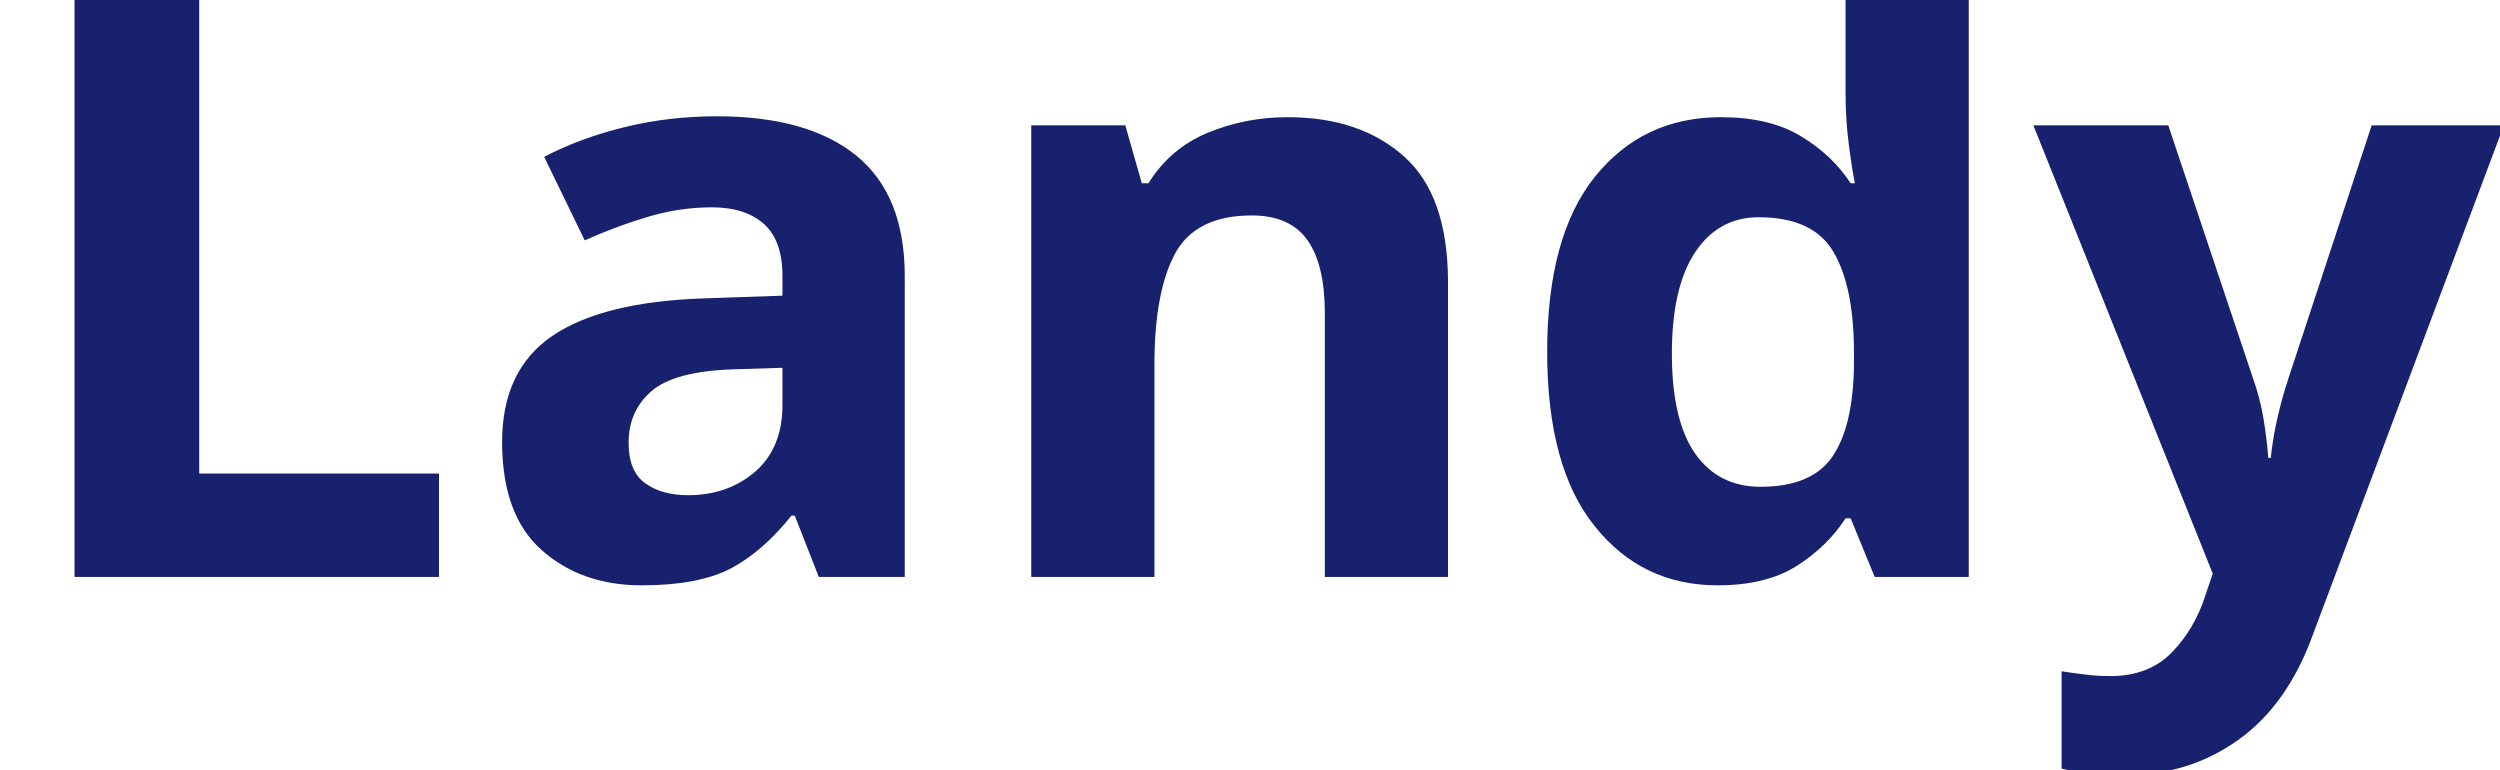
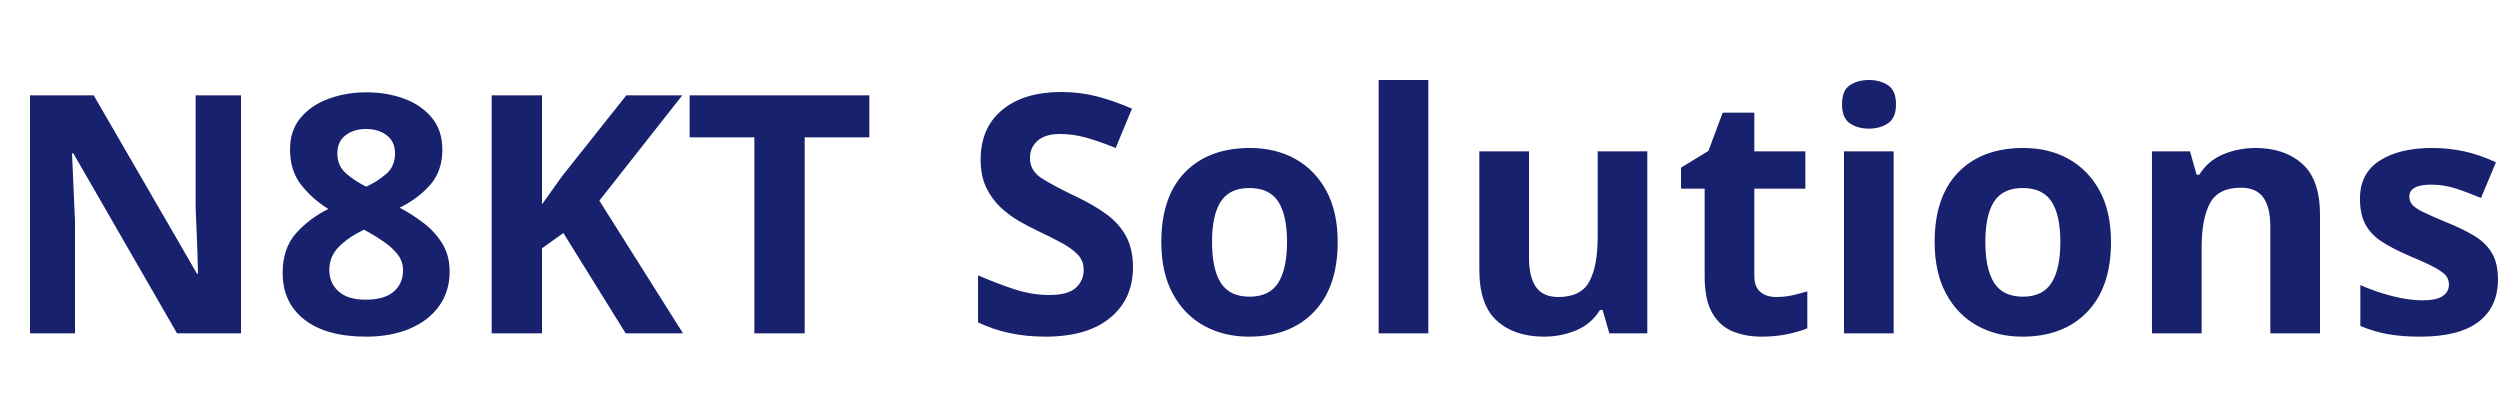
- <svg xmlns="http://www.w3.org/2000/svg" viewBox="0 0 130 40">
-   <text y="30" font-family="Motiva Sans Bold, sans-serif" fill="#18216d" font-size="43px" font-weight="700">Landy</text>
+ <svg xmlns="http://www.w3.org/2000/svg" viewBox="0 0 600 100">
+   <text y="80" font-family="Motiva Sans Bold, sans-serif" fill="#18216d" font-size="80px" font-weight="700">N8KT Solutions</text>
</svg>
